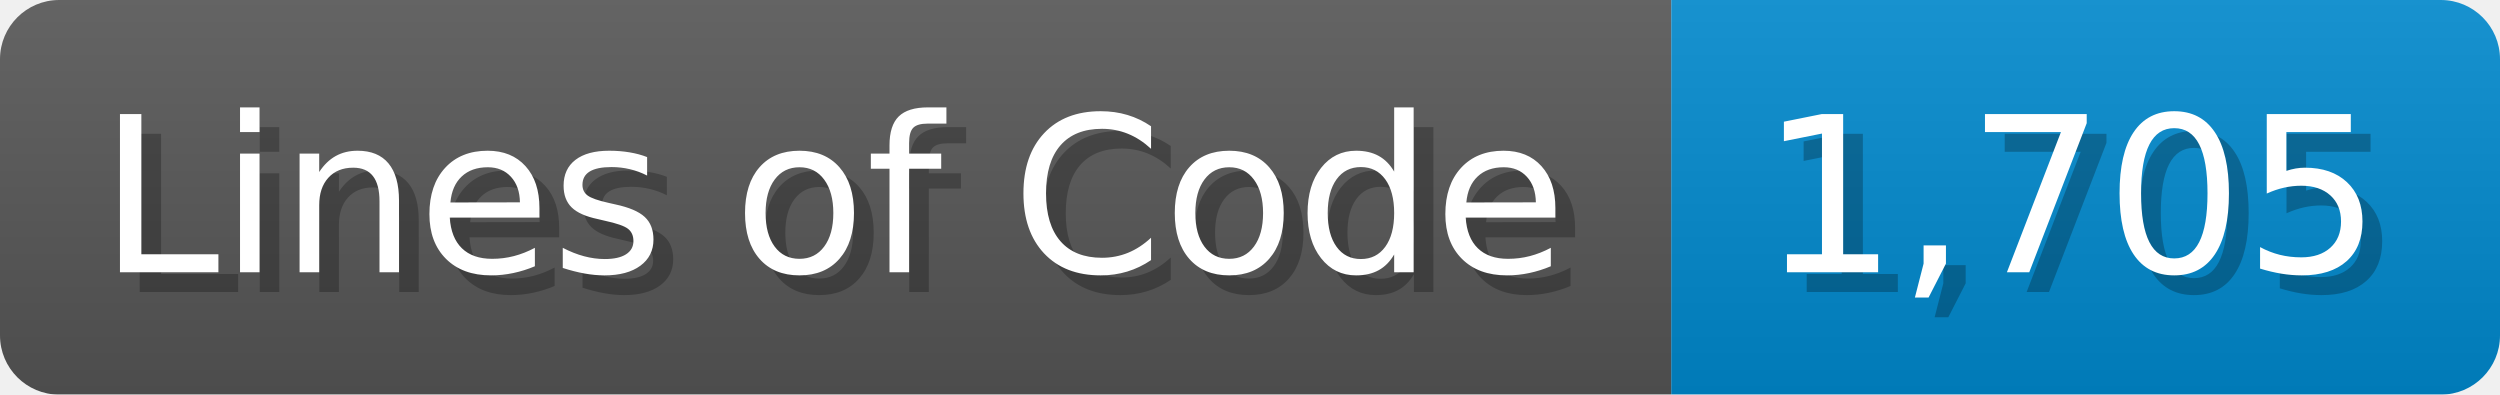
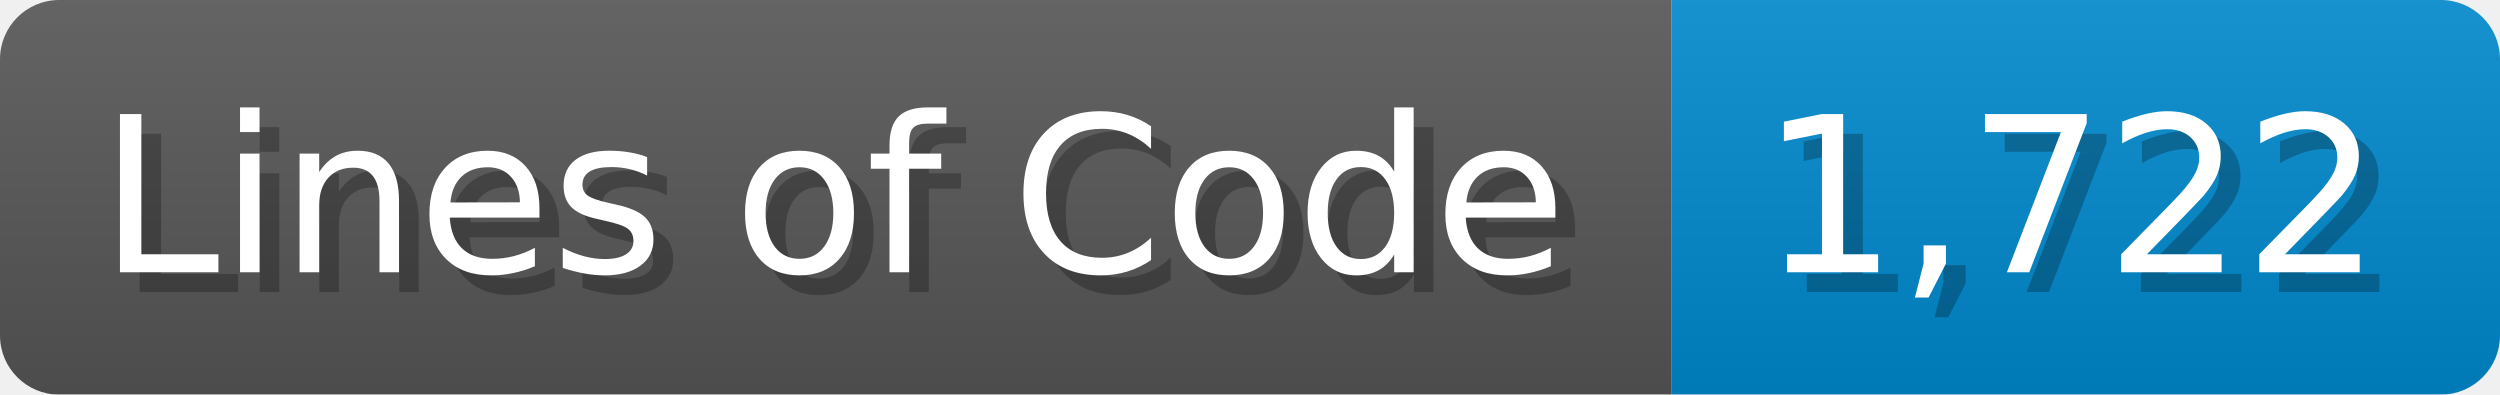
<svg xmlns="http://www.w3.org/2000/svg" width="126.7" height="20" viewBox="0 0 1267 200">
  <linearGradient id="a" x2="0" y2="100%">
    <stop offset="0" stop-opacity=".1" stop-color="#EEE" />
    <stop offset="1" stop-opacity=".1" />
  </linearGradient>
  <mask id="m">
    <rect width="1267" height="200" rx="30" fill="#FFF" />
  </mask>
  <g mask="url(#m)">
    <rect width="847" height="200" fill="#555" />
    <rect width="420" height="200" fill="#08C" x="847" />
    <rect width="1267" height="200" fill="url(#a)" />
  </g>
  <g fill="#fff" text-anchor="start" font-family="Verdana,DejaVu Sans,sans-serif" font-size="110">
    <text x="60" y="148" textLength="747" fill="#000" opacity="0.25">Lines of Code</text>
    <text x="50" y="138" textLength="747">Lines of Code</text>
-     <text x="902" y="148" textLength="320" fill="#000" opacity="0.25">1,705</text>
-     <text x="892" y="138" textLength="320">1,705</text>
+     <text x="902" y="148" textLength="320" fill="#000" opacity="0.25">1,722</text>
+     <text x="892" y="138" textLength="320">1,722</text>
  </g>
</svg>
